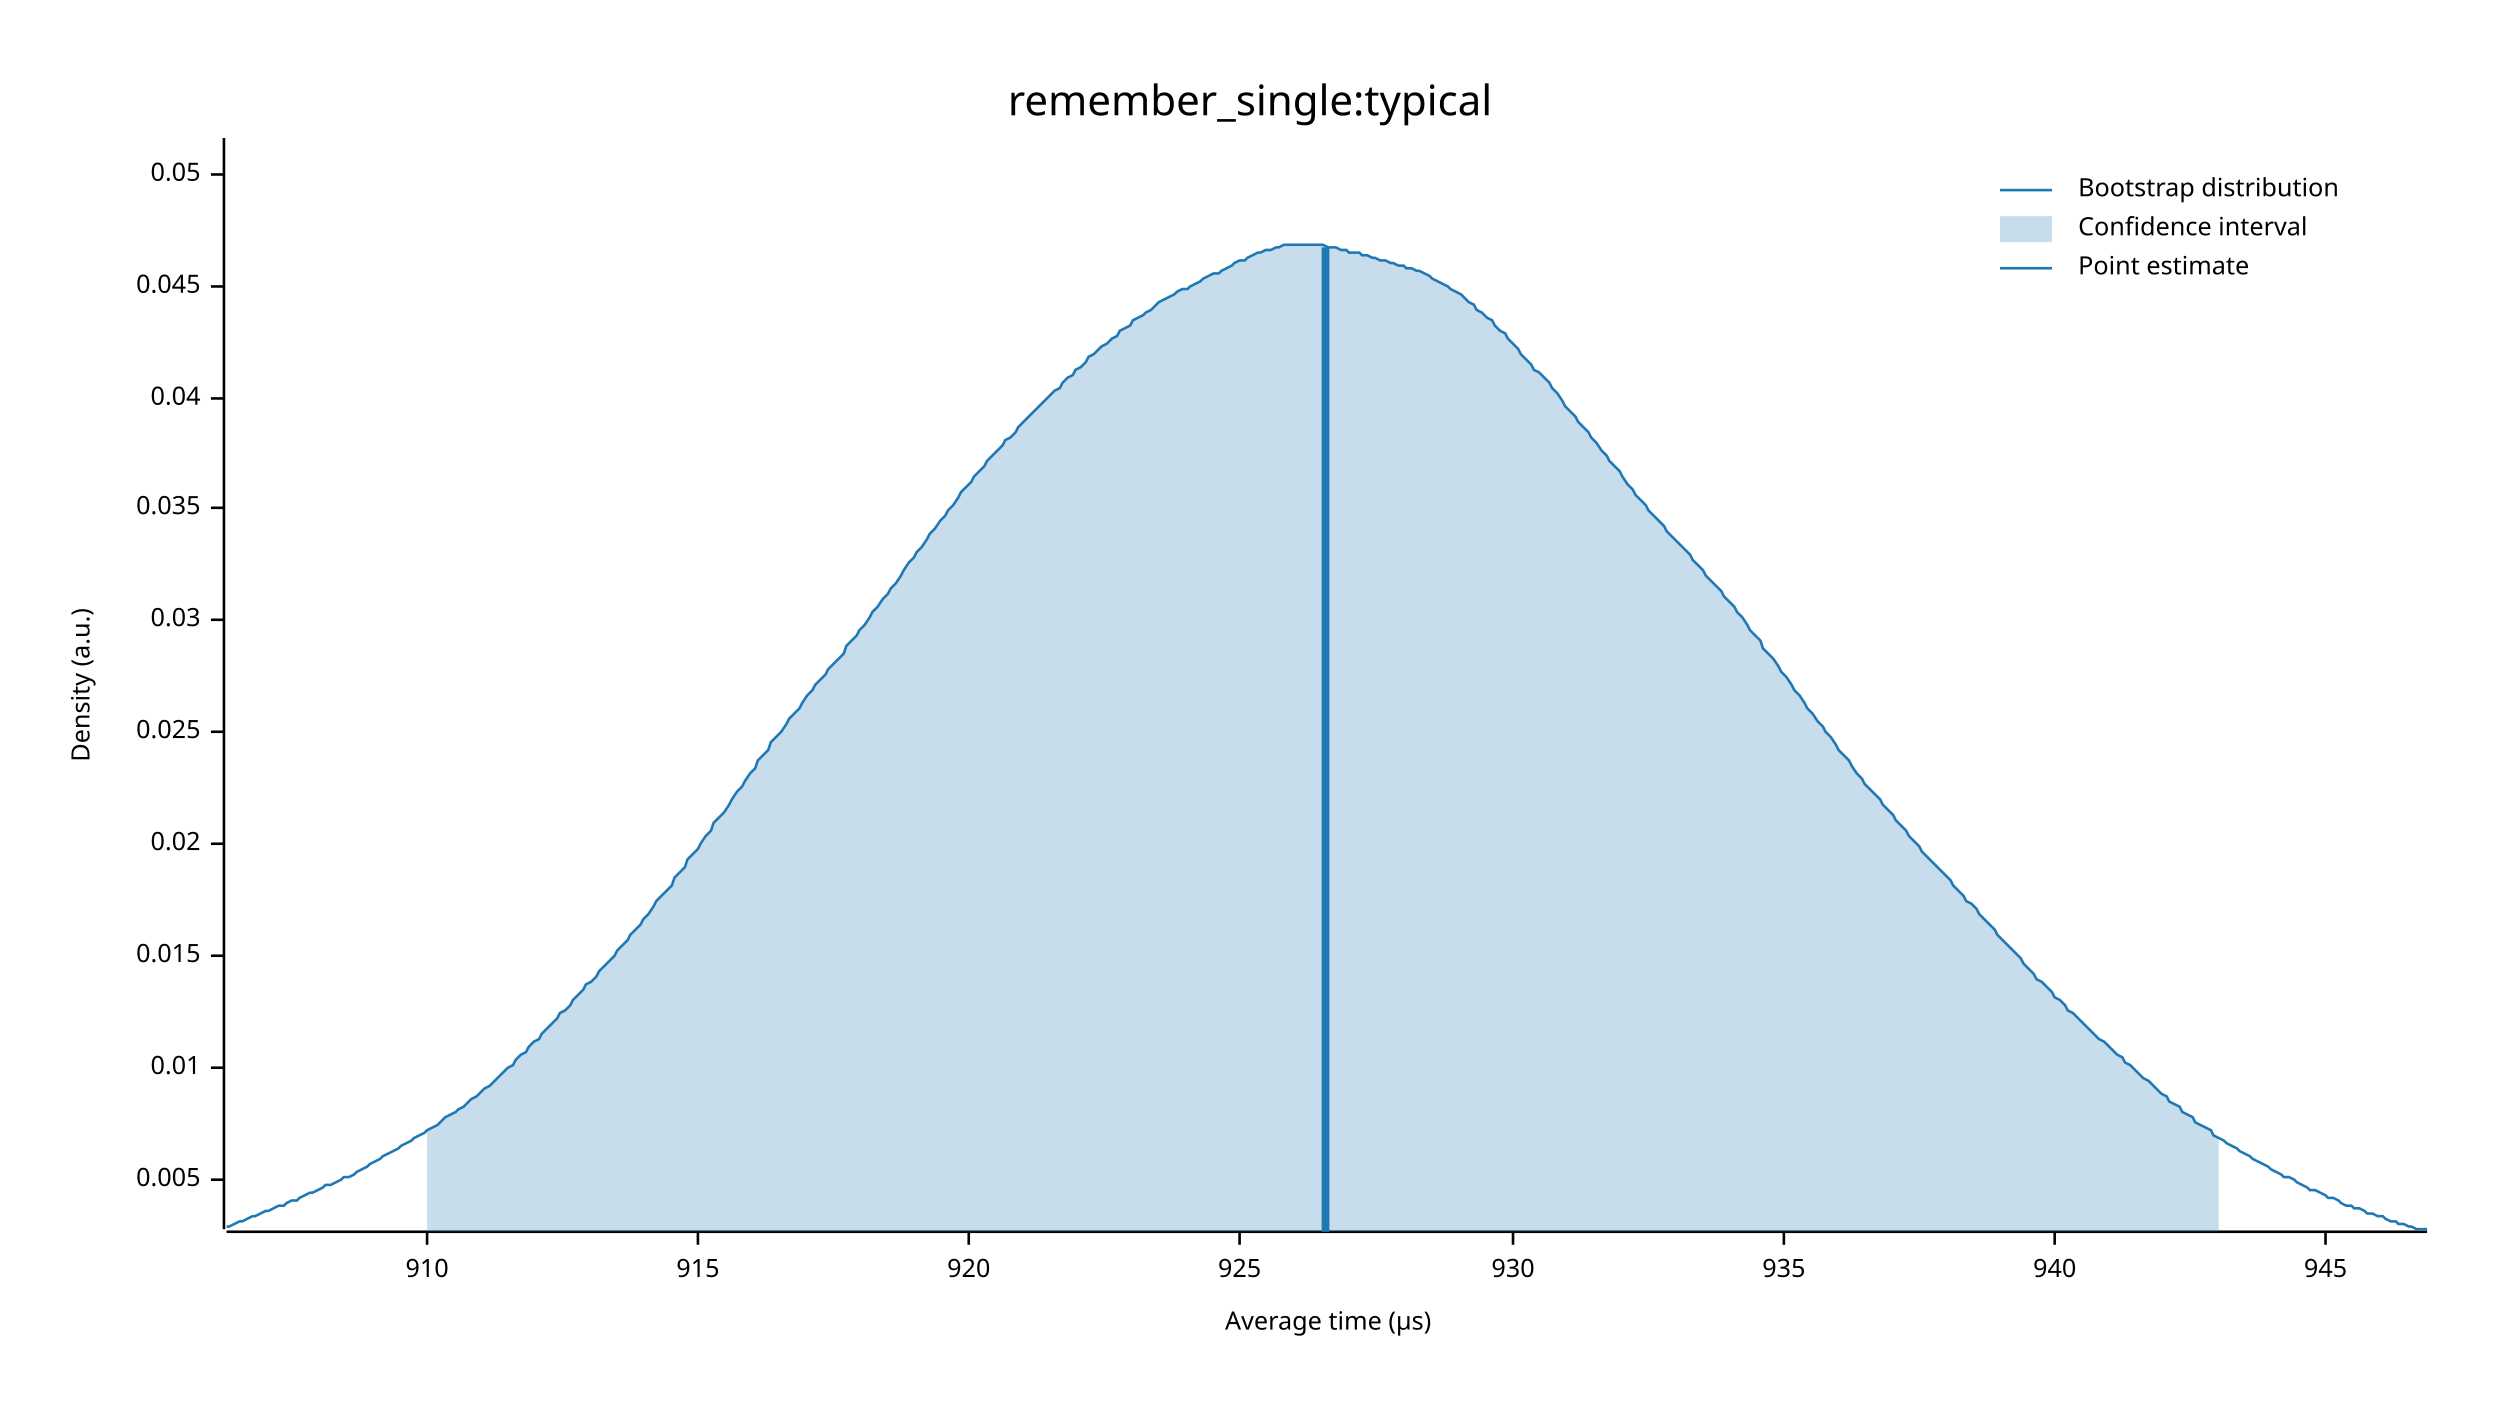
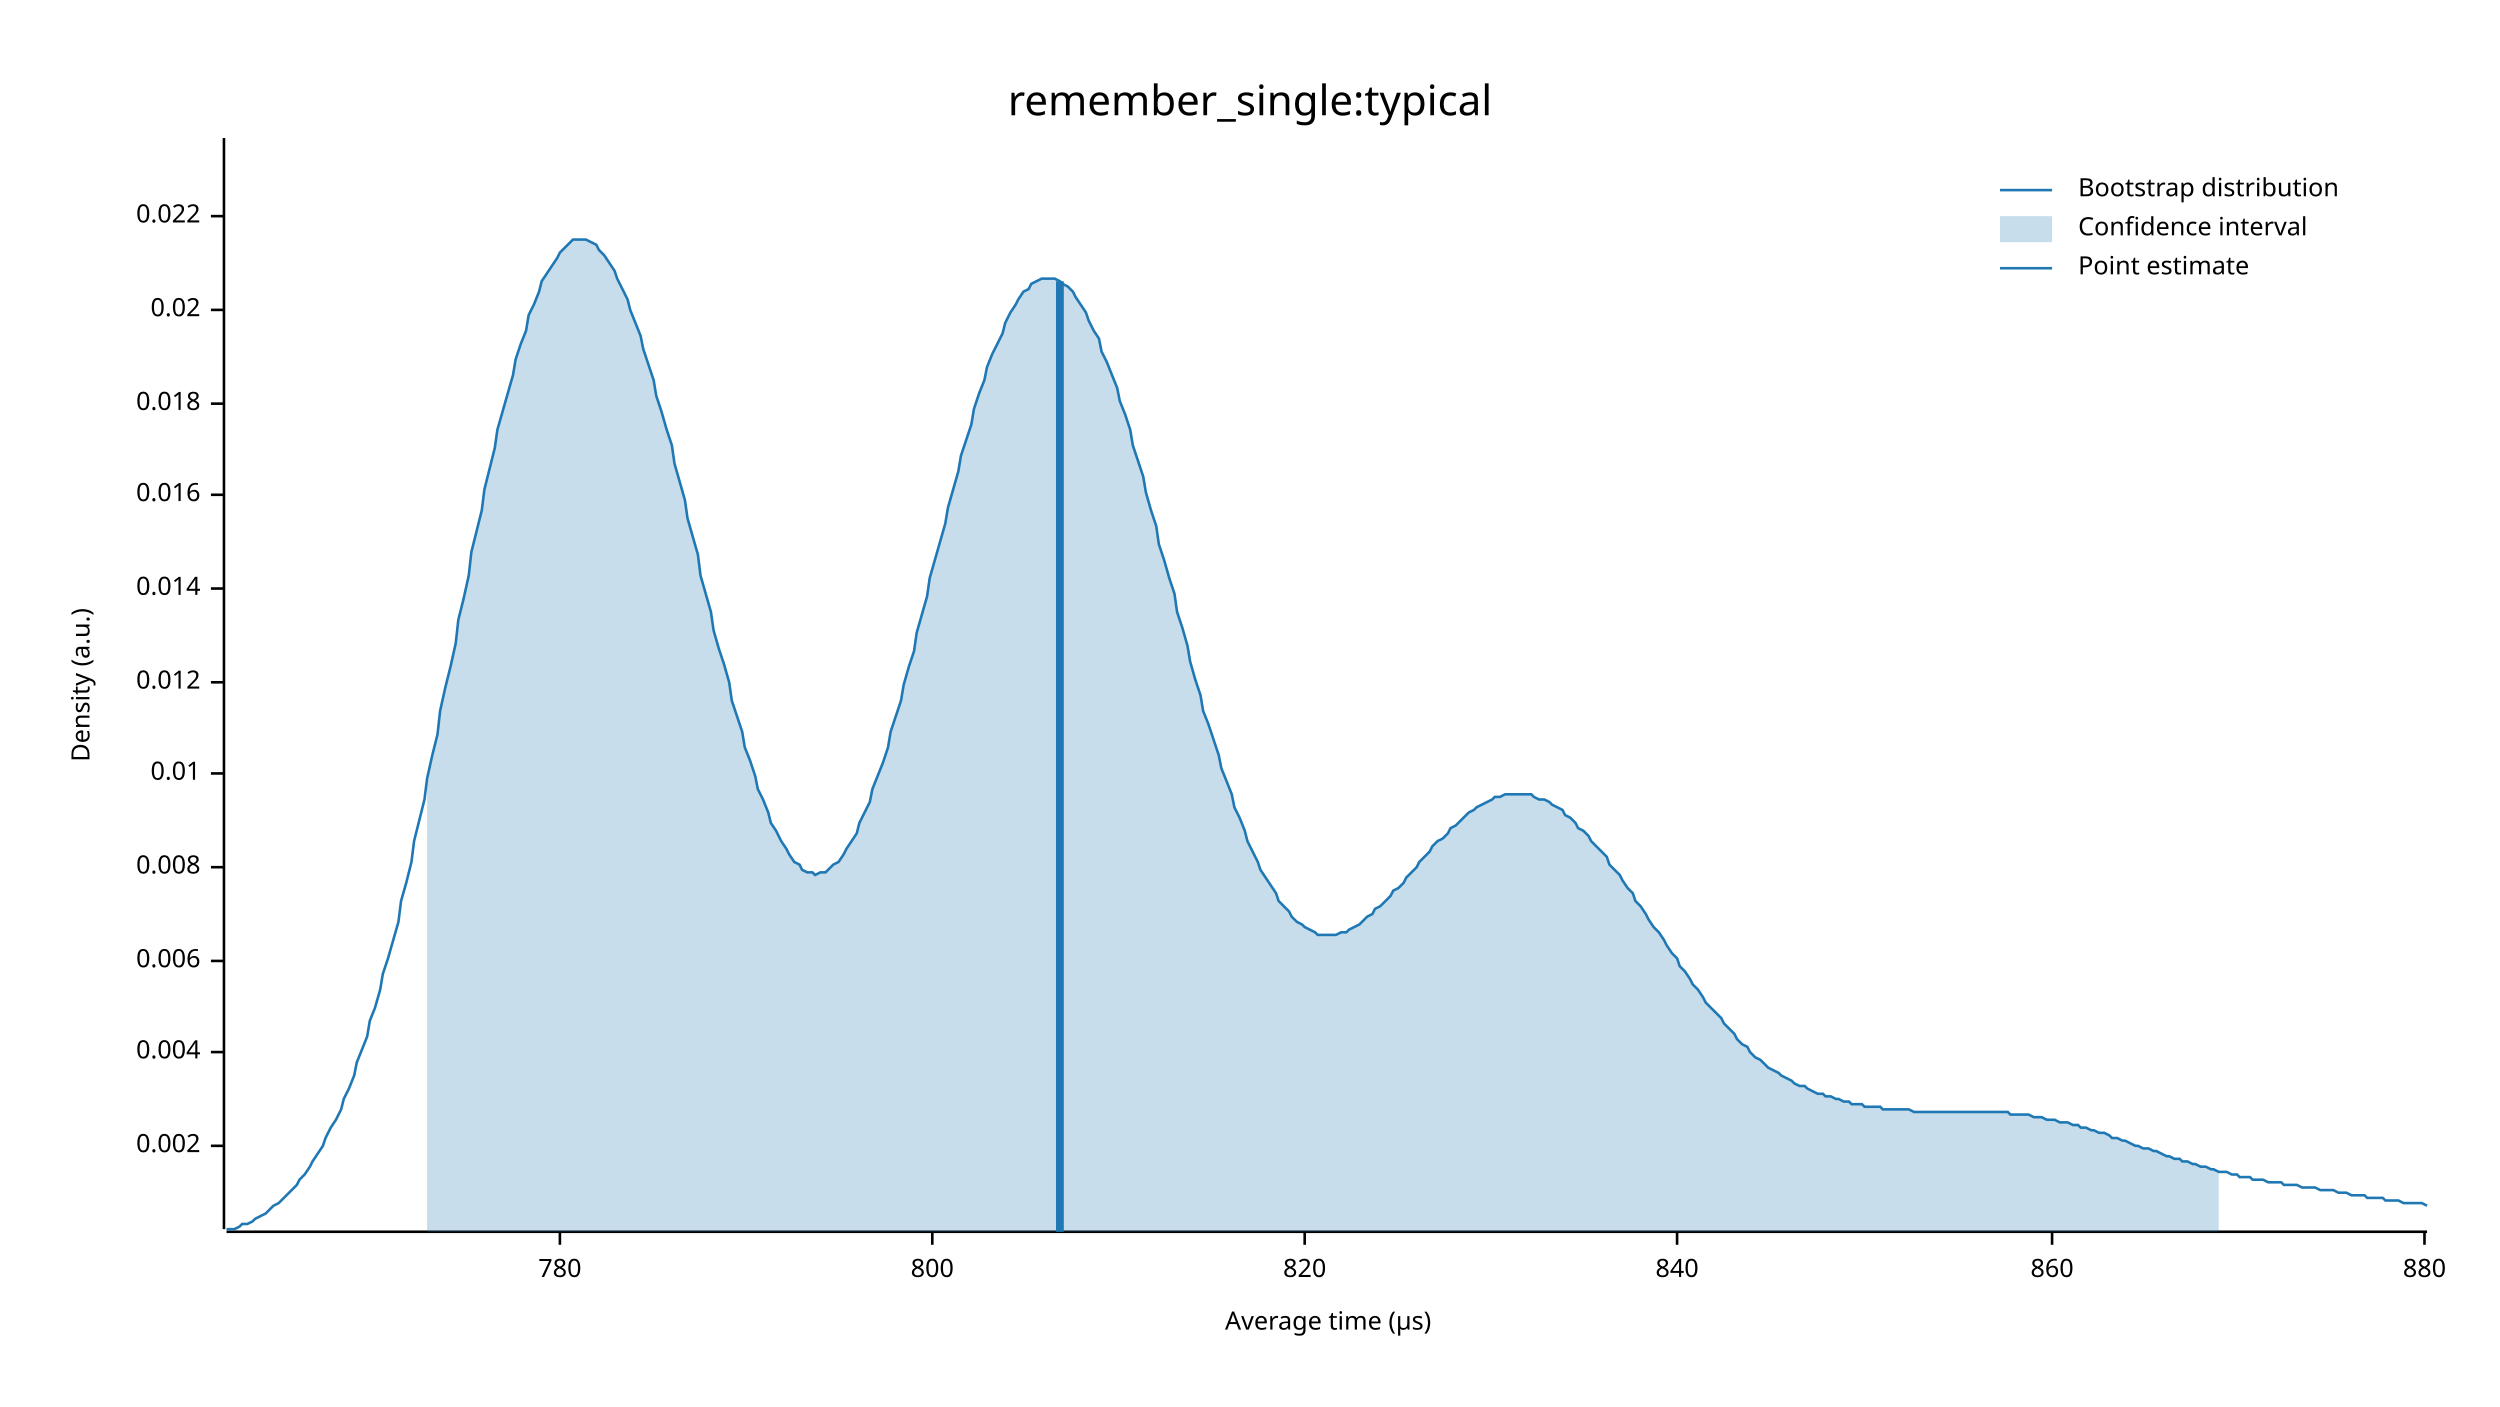
<svg xmlns="http://www.w3.org/2000/svg" width="960" height="540" viewBox="0 0 960 540">
  <text x="480" y="32" dy="0.76em" text-anchor="middle" font-family="sans-serif" font-size="16.129" opacity="1" fill="#000000">
remember_single:typical
</text>
  <text x="27" y="263" dy="0.76em" text-anchor="middle" font-family="sans-serif" font-size="9.677" opacity="1" fill="#000000" transform="rotate(270, 27, 263)">
Density (a.u.)
</text>
  <text x="510" y="513" dy="-0.5ex" text-anchor="middle" font-family="sans-serif" font-size="9.677" opacity="1" fill="#000000">
Average time (µs)
</text>
  <polyline fill="none" opacity="1" stroke="#000000" stroke-width="1" points="86,53 86,472 " />
-   <text x="77" y="453" dy="0.5ex" text-anchor="end" font-family="sans-serif" font-size="9.677" opacity="1" fill="#000000">
- 0.005
+   <text x="77" y="440" dy="0.5ex" text-anchor="end" font-family="sans-serif" font-size="9.677" opacity="1" fill="#000000">
+ 0.002
</text>
-   <polyline fill="none" opacity="1" stroke="#000000" stroke-width="1" points="81,453 86,453 " />
-   <text x="77" y="410" dy="0.5ex" text-anchor="end" font-family="sans-serif" font-size="9.677" opacity="1" fill="#000000">
+   <polyline fill="none" opacity="1" stroke="#000000" stroke-width="1" points="81,440 86,440 " />
+   <text x="77" y="404" dy="0.5ex" text-anchor="end" font-family="sans-serif" font-size="9.677" opacity="1" fill="#000000">
+ 0.004
+ </text>
+   <polyline fill="none" opacity="1" stroke="#000000" stroke-width="1" points="81,404 86,404 " />
+   <text x="77" y="369" dy="0.5ex" text-anchor="end" font-family="sans-serif" font-size="9.677" opacity="1" fill="#000000">
+ 0.006
+ </text>
+   <polyline fill="none" opacity="1" stroke="#000000" stroke-width="1" points="81,369 86,369 " />
+   <text x="77" y="333" dy="0.5ex" text-anchor="end" font-family="sans-serif" font-size="9.677" opacity="1" fill="#000000">
+ 0.008
+ </text>
+   <polyline fill="none" opacity="1" stroke="#000000" stroke-width="1" points="81,333 86,333 " />
+   <text x="77" y="297" dy="0.5ex" text-anchor="end" font-family="sans-serif" font-size="9.677" opacity="1" fill="#000000">
0.01
</text>
-   <polyline fill="none" opacity="1" stroke="#000000" stroke-width="1" points="81,410 86,410 " />
-   <text x="77" y="367" dy="0.5ex" text-anchor="end" font-family="sans-serif" font-size="9.677" opacity="1" fill="#000000">
- 0.015
+   <polyline fill="none" opacity="1" stroke="#000000" stroke-width="1" points="81,297 86,297 " />
+   <text x="77" y="262" dy="0.5ex" text-anchor="end" font-family="sans-serif" font-size="9.677" opacity="1" fill="#000000">
+ 0.012
</text>
-   <polyline fill="none" opacity="1" stroke="#000000" stroke-width="1" points="81,367 86,367 " />
-   <text x="77" y="324" dy="0.5ex" text-anchor="end" font-family="sans-serif" font-size="9.677" opacity="1" fill="#000000">
+   <polyline fill="none" opacity="1" stroke="#000000" stroke-width="1" points="81,262 86,262 " />
+   <text x="77" y="226" dy="0.5ex" text-anchor="end" font-family="sans-serif" font-size="9.677" opacity="1" fill="#000000">
+ 0.014
+ </text>
+   <polyline fill="none" opacity="1" stroke="#000000" stroke-width="1" points="81,226 86,226 " />
+   <text x="77" y="190" dy="0.5ex" text-anchor="end" font-family="sans-serif" font-size="9.677" opacity="1" fill="#000000">
+ 0.016
+ </text>
+   <polyline fill="none" opacity="1" stroke="#000000" stroke-width="1" points="81,190 86,190 " />
+   <text x="77" y="155" dy="0.5ex" text-anchor="end" font-family="sans-serif" font-size="9.677" opacity="1" fill="#000000">
+ 0.018
+ </text>
+   <polyline fill="none" opacity="1" stroke="#000000" stroke-width="1" points="81,155 86,155 " />
+   <text x="77" y="119" dy="0.5ex" text-anchor="end" font-family="sans-serif" font-size="9.677" opacity="1" fill="#000000">
0.02
</text>
-   <polyline fill="none" opacity="1" stroke="#000000" stroke-width="1" points="81,324 86,324 " />
-   <text x="77" y="281" dy="0.5ex" text-anchor="end" font-family="sans-serif" font-size="9.677" opacity="1" fill="#000000">
- 0.025
+   <polyline fill="none" opacity="1" stroke="#000000" stroke-width="1" points="81,119 86,119 " />
+   <text x="77" y="83" dy="0.5ex" text-anchor="end" font-family="sans-serif" font-size="9.677" opacity="1" fill="#000000">
+ 0.022
</text>
-   <polyline fill="none" opacity="1" stroke="#000000" stroke-width="1" points="81,281 86,281 " />
-   <text x="77" y="238" dy="0.5ex" text-anchor="end" font-family="sans-serif" font-size="9.677" opacity="1" fill="#000000">
- 0.03
+   <polyline fill="none" opacity="1" stroke="#000000" stroke-width="1" points="81,83 86,83 " />
+   <polyline fill="none" opacity="1" stroke="#000000" stroke-width="1" points="87,473 932,473 " />
+   <text x="215" y="483" dy="0.76em" text-anchor="middle" font-family="sans-serif" font-size="9.677" opacity="1" fill="#000000">
+ 780
</text>
-   <polyline fill="none" opacity="1" stroke="#000000" stroke-width="1" points="81,238 86,238 " />
-   <text x="77" y="195" dy="0.5ex" text-anchor="end" font-family="sans-serif" font-size="9.677" opacity="1" fill="#000000">
- 0.035
+   <polyline fill="none" opacity="1" stroke="#000000" stroke-width="1" points="215,473 215,478 " />
+   <text x="358" y="483" dy="0.76em" text-anchor="middle" font-family="sans-serif" font-size="9.677" opacity="1" fill="#000000">
+ 800
</text>
-   <polyline fill="none" opacity="1" stroke="#000000" stroke-width="1" points="81,195 86,195 " />
-   <text x="77" y="153" dy="0.5ex" text-anchor="end" font-family="sans-serif" font-size="9.677" opacity="1" fill="#000000">
- 0.04
+   <polyline fill="none" opacity="1" stroke="#000000" stroke-width="1" points="358,473 358,478 " />
+   <text x="501" y="483" dy="0.76em" text-anchor="middle" font-family="sans-serif" font-size="9.677" opacity="1" fill="#000000">
+ 820
</text>
-   <polyline fill="none" opacity="1" stroke="#000000" stroke-width="1" points="81,153 86,153 " />
-   <text x="77" y="110" dy="0.5ex" text-anchor="end" font-family="sans-serif" font-size="9.677" opacity="1" fill="#000000">
- 0.045
+   <polyline fill="none" opacity="1" stroke="#000000" stroke-width="1" points="501,473 501,478 " />
+   <text x="644" y="483" dy="0.76em" text-anchor="middle" font-family="sans-serif" font-size="9.677" opacity="1" fill="#000000">
+ 840
</text>
-   <polyline fill="none" opacity="1" stroke="#000000" stroke-width="1" points="81,110 86,110 " />
-   <text x="77" y="67" dy="0.5ex" text-anchor="end" font-family="sans-serif" font-size="9.677" opacity="1" fill="#000000">
- 0.05
+   <polyline fill="none" opacity="1" stroke="#000000" stroke-width="1" points="644,473 644,478 " />
+   <text x="788" y="483" dy="0.76em" text-anchor="middle" font-family="sans-serif" font-size="9.677" opacity="1" fill="#000000">
+ 860
</text>
-   <polyline fill="none" opacity="1" stroke="#000000" stroke-width="1" points="81,67 86,67 " />
-   <polyline fill="none" opacity="1" stroke="#000000" stroke-width="1" points="87,473 932,473 " />
-   <text x="164" y="483" dy="0.76em" text-anchor="middle" font-family="sans-serif" font-size="9.677" opacity="1" fill="#000000">
- 910
+   <polyline fill="none" opacity="1" stroke="#000000" stroke-width="1" points="788,473 788,478 " />
+   <text x="931" y="483" dy="0.76em" text-anchor="middle" font-family="sans-serif" font-size="9.677" opacity="1" fill="#000000">
+ 880
</text>
-   <polyline fill="none" opacity="1" stroke="#000000" stroke-width="1" points="164,473 164,478 " />
-   <text x="268" y="483" dy="0.76em" text-anchor="middle" font-family="sans-serif" font-size="9.677" opacity="1" fill="#000000">
- 915
- </text>
-   <polyline fill="none" opacity="1" stroke="#000000" stroke-width="1" points="268,473 268,478 " />
-   <text x="372" y="483" dy="0.76em" text-anchor="middle" font-family="sans-serif" font-size="9.677" opacity="1" fill="#000000">
- 920
- </text>
-   <polyline fill="none" opacity="1" stroke="#000000" stroke-width="1" points="372,473 372,478 " />
-   <text x="476" y="483" dy="0.76em" text-anchor="middle" font-family="sans-serif" font-size="9.677" opacity="1" fill="#000000">
- 925
- </text>
-   <polyline fill="none" opacity="1" stroke="#000000" stroke-width="1" points="476,473 476,478 " />
-   <text x="581" y="483" dy="0.76em" text-anchor="middle" font-family="sans-serif" font-size="9.677" opacity="1" fill="#000000">
- 930
- </text>
-   <polyline fill="none" opacity="1" stroke="#000000" stroke-width="1" points="581,473 581,478 " />
-   <text x="685" y="483" dy="0.76em" text-anchor="middle" font-family="sans-serif" font-size="9.677" opacity="1" fill="#000000">
- 935
- </text>
-   <polyline fill="none" opacity="1" stroke="#000000" stroke-width="1" points="685,473 685,478 " />
-   <text x="789" y="483" dy="0.76em" text-anchor="middle" font-family="sans-serif" font-size="9.677" opacity="1" fill="#000000">
- 940
- </text>
-   <polyline fill="none" opacity="1" stroke="#000000" stroke-width="1" points="789,473 789,478 " />
-   <text x="893" y="483" dy="0.76em" text-anchor="middle" font-family="sans-serif" font-size="9.677" opacity="1" fill="#000000">
- 945
- </text>
-   <polyline fill="none" opacity="1" stroke="#000000" stroke-width="1" points="893,473 893,478 " />
-   <polyline fill="none" opacity="1" stroke="#1F78B4" stroke-width="1" points="87,471 88,471 90,470 92,469 93,469 95,468 97,467 98,467 100,466 102,465 103,465 105,464 107,463 109,463 110,462 112,461 114,461 115,460 117,459 119,458 120,458 122,457 124,456 125,455 127,455 129,454 131,453 132,452 134,452 136,451 137,450 139,449 141,448 142,447 144,446 146,445 147,444 149,443 151,442 153,441 154,440 156,439 158,438 159,437 161,436 163,435 164,434 166,433 168,432 169,431 171,429 173,428 175,427 176,426 178,425 180,423 181,422 183,421 185,419 186,418 188,417 190,415 191,414 193,412 195,410 197,409 198,407 200,405 202,404 203,402 205,400 207,399 208,397 210,395 212,393 214,391 215,389 217,388 219,386 220,384 222,382 224,380 225,378 227,377 229,375 230,373 232,371 234,369 236,367 237,365 239,363 241,361 242,359 244,357 246,355 247,353 249,351 251,348 252,346 254,344 256,342 258,340 259,337 261,335 263,333 264,330 266,328 268,326 269,324 271,321 273,319 274,316 276,314 278,312 280,309 281,307 283,304 285,302 286,300 288,297 290,295 291,292 293,290 295,288 296,285 298,283 300,281 302,278 303,276 305,274 307,272 308,270 310,267 312,265 313,263 315,261 317,259 318,257 320,255 322,253 324,251 325,248 327,246 329,244 330,242 332,240 334,237 335,235 337,233 339,230 341,228 342,226 344,224 346,221 347,219 349,216 351,214 352,212 354,210 356,207 357,205 359,203 361,200 363,198 364,196 366,194 368,191 369,189 371,187 373,185 374,183 376,181 378,179 379,177 381,175 383,173 385,171 386,169 388,168 390,166 391,164 393,162 395,160 396,159 398,157 400,155 401,154 403,152 405,150 407,149 408,147 410,145 412,144 413,142 415,141 417,139 418,137 420,136 422,134 423,133 425,132 427,130 429,129 430,127 432,126 434,125 435,123 437,122 439,121 440,120 442,119 444,117 445,116 447,115 449,114 451,113 452,112 454,111 456,111 457,110 459,109 461,108 462,107 464,106 466,105 468,105 469,104 471,103 473,102 474,101 476,100 478,100 479,99 481,98 483,97 484,97 486,96 488,96 490,95 491,95 493,94 495,94 496,94 498,94 500,94 501,94 503,94 505,94 506,94 508,94 510,95 512,95 513,95 515,96 517,96 518,97 520,97 522,97 523,98 525,98 527,99 528,99 530,100 532,100 534,101 535,101 537,102 539,102 540,103 542,103 544,104 545,104 547,105 549,106 550,107 552,108 554,109 556,110 557,111 559,112 561,113 562,114 564,116 566,117 567,119 569,120 571,122 573,123 574,125 576,127 578,128 579,130 581,132 583,134 584,136 586,138 588,140 589,142 591,143 593,145 595,147 596,149 598,151 600,154 601,156 603,158 605,160 606,162 608,164 610,166 611,168 613,170 615,173 617,175 618,177 620,179 622,181 623,183 625,186 627,188 628,190 630,192 632,194 633,196 635,198 637,200 639,202 640,204 642,206 644,208 645,209 647,211 649,213 650,215 652,217 654,219 655,221 657,223 659,225 661,227 662,229 664,231 666,233 667,235 669,237 671,240 672,242 674,244 676,246 677,249 679,251 681,253 683,256 684,258 686,260 688,263 689,265 691,267 693,270 694,272 696,274 698,277 700,279 701,281 703,283 705,286 706,288 708,290 710,292 711,294 713,297 715,299 716,301 718,303 720,305 722,307 723,309 725,311 727,313 728,315 730,317 732,319 733,321 735,323 737,325 738,327 740,329 742,331 744,333 745,334 747,336 749,338 750,340 752,342 754,344 755,346 757,347 759,349 760,351 762,353 764,355 766,357 767,359 769,361 771,363 772,364 774,366 776,368 777,370 779,372 781,374 782,376 784,377 786,379 788,381 789,383 791,384 793,386 794,388 796,389 798,391 799,392 801,394 803,396 804,397 806,399 808,400 810,402 811,403 813,405 815,406 816,408 818,409 820,411 821,412 823,414 825,415 827,417 828,418 830,420 832,421 833,423 835,424 837,425 838,427 840,428 842,429 843,431 845,432 847,433 849,434 850,436 852,437 854,438 855,439 857,440 859,441 860,442 862,443 864,444 865,445 867,446 869,447 871,448 872,449 874,450 876,451 877,452 879,452 881,453 882,454 884,455 886,456 887,457 889,457 891,458 893,459 894,460 896,460 898,461 899,462 901,463 903,463 904,464 906,464 908,465 909,466 911,466 913,467 915,467 916,468 918,469 920,469 921,470 923,470 925,471 926,471 928,472 930,472 932,472 " />
-   <polygon opacity="0.25" fill="#1F78B4" points="164,434 166,433 168,432 169,431 171,429 173,428 175,427 176,426 178,425 180,423 181,422 183,421 185,419 186,418 188,417 190,415 191,414 193,412 195,410 197,409 198,407 200,405 202,404 203,402 205,400 207,399 208,397 210,395 212,393 214,391 215,389 217,388 219,386 220,384 222,382 224,380 225,378 227,377 229,375 230,373 232,371 234,369 236,367 237,365 239,363 241,361 242,359 244,357 246,355 247,353 249,351 251,348 252,346 254,344 256,342 258,340 259,337 261,335 263,333 264,330 266,328 268,326 269,324 271,321 273,319 274,316 276,314 278,312 280,309 281,307 283,304 285,302 286,300 288,297 290,295 291,292 293,290 295,288 296,285 298,283 300,281 302,278 303,276 305,274 307,272 308,270 310,267 312,265 313,263 315,261 317,259 318,257 320,255 322,253 324,251 325,248 327,246 329,244 330,242 332,240 334,237 335,235 337,233 339,230 341,228 342,226 344,224 346,221 347,219 349,216 351,214 352,212 354,210 356,207 357,205 359,203 361,200 363,198 364,196 366,194 368,191 369,189 371,187 373,185 374,183 376,181 378,179 379,177 381,175 383,173 385,171 386,169 388,168 390,166 391,164 393,162 395,160 396,159 398,157 400,155 401,154 403,152 405,150 407,149 408,147 410,145 412,144 413,142 415,141 417,139 418,137 420,136 422,134 423,133 425,132 427,130 429,129 430,127 432,126 434,125 435,123 437,122 439,121 440,120 442,119 444,117 445,116 447,115 449,114 451,113 452,112 454,111 456,111 457,110 459,109 461,108 462,107 464,106 466,105 468,105 469,104 471,103 473,102 474,101 476,100 478,100 479,99 481,98 483,97 484,97 486,96 488,96 490,95 491,95 493,94 495,94 496,94 498,94 500,94 501,94 503,94 505,94 506,94 508,94 510,95 512,95 513,95 515,96 517,96 518,97 520,97 522,97 523,98 525,98 527,99 528,99 530,100 532,100 534,101 535,101 537,102 539,102 540,103 542,103 544,104 545,104 547,105 549,106 550,107 552,108 554,109 556,110 557,111 559,112 561,113 562,114 564,116 566,117 567,119 569,120 571,122 573,123 574,125 576,127 578,128 579,130 581,132 583,134 584,136 586,138 588,140 589,142 591,143 593,145 595,147 596,149 598,151 600,154 601,156 603,158 605,160 606,162 608,164 610,166 611,168 613,170 615,173 617,175 618,177 620,179 622,181 623,183 625,186 627,188 628,190 630,192 632,194 633,196 635,198 637,200 639,202 640,204 642,206 644,208 645,209 647,211 649,213 650,215 652,217 654,219 655,221 657,223 659,225 661,227 662,229 664,231 666,233 667,235 669,237 671,240 672,242 674,244 676,246 677,249 679,251 681,253 683,256 684,258 686,260 688,263 689,265 691,267 693,270 694,272 696,274 698,277 700,279 701,281 703,283 705,286 706,288 708,290 710,292 711,294 713,297 715,299 716,301 718,303 720,305 722,307 723,309 725,311 727,313 728,315 730,317 732,319 733,321 735,323 737,325 738,327 740,329 742,331 744,333 745,334 747,336 749,338 750,340 752,342 754,344 755,346 757,347 759,349 760,351 762,353 764,355 766,357 767,359 769,361 771,363 772,364 774,366 776,368 777,370 779,372 781,374 782,376 784,377 786,379 788,381 789,383 791,384 793,386 794,388 796,389 798,391 799,392 801,394 803,396 804,397 806,399 808,400 810,402 811,403 813,405 815,406 816,408 818,409 820,411 821,412 823,414 825,415 827,417 828,418 830,420 832,421 833,423 835,424 837,425 838,427 840,428 842,429 843,431 845,432 847,433 849,434 850,436 852,437 852,473 164,473 " />
-   <polyline fill="none" opacity="1" stroke="#1F78B4" stroke-width="3" points="509,473 509,95 " />
+   <polyline fill="none" opacity="1" stroke="#000000" stroke-width="1" points="931,473 931,478 " />
+   <polyline fill="none" opacity="1" stroke="#1F78B4" stroke-width="1" points="87,472 88,472 90,472 92,471 93,470 95,470 97,469 98,468 100,467 102,466 103,465 105,463 107,462 109,460 110,459 112,457 114,455 115,453 117,451 119,448 120,446 122,443 124,440 125,437 127,433 129,430 131,426 132,422 134,418 136,413 137,408 139,403 141,398 142,392 144,387 146,380 147,374 149,368 151,361 153,354 154,346 156,339 158,331 159,323 161,315 163,307 164,299 166,290 168,282 169,273 171,264 173,256 175,247 176,238 178,230 180,221 181,212 183,204 185,196 186,188 188,180 190,172 191,165 193,158 195,151 197,144 198,138 200,132 202,127 203,121 205,117 207,112 208,108 210,105 212,102 214,99 215,97 217,95 219,93 220,92 222,92 224,92 225,92 227,93 229,94 230,96 232,98 234,101 236,104 237,107 239,111 241,115 242,119 244,124 246,129 247,134 249,140 251,146 252,152 254,158 256,165 258,171 259,178 261,185 263,192 264,199 266,206 268,213 269,221 271,228 273,235 274,242 276,249 278,255 280,262 281,269 283,275 285,281 286,287 288,292 290,298 291,303 293,307 295,312 296,316 298,319 300,323 302,326 303,328 305,331 307,332 308,334 310,335 312,335 313,336 315,335 317,335 318,334 320,332 322,331 324,328 325,326 327,323 329,320 330,316 332,312 334,308 335,303 337,298 339,293 341,287 342,281 344,275 346,269 347,263 349,256 351,250 352,243 354,236 356,229 357,222 359,215 361,208 363,201 364,195 366,188 368,181 369,175 371,169 373,163 374,157 376,151 378,146 379,141 381,136 383,132 385,128 386,124 388,120 390,117 391,115 393,112 395,111 396,109 398,108 400,107 401,107 403,107 405,107 407,108 408,109 410,110 412,112 413,114 415,117 417,120 418,123 420,127 422,130 423,135 425,139 427,144 429,149 430,154 432,159 434,165 435,171 437,177 439,183 440,189 442,196 444,202 445,209 447,215 449,222 451,228 452,235 454,241 456,248 457,254 459,261 461,267 462,273 464,278 466,284 468,290 469,295 471,300 473,305 474,310 476,314 478,319 479,323 481,327 483,331 484,334 486,337 488,340 490,343 491,346 493,348 495,350 496,352 498,354 500,355 501,356 503,357 505,358 506,359 508,359 510,359 512,359 513,359 515,358 517,358 518,357 520,356 522,355 523,354 525,352 527,351 528,349 530,348 532,346 534,344 535,342 537,341 539,339 540,337 542,335 544,333 545,331 547,329 549,327 550,325 552,323 554,322 556,320 557,318 559,317 561,315 562,314 564,312 566,311 567,310 569,309 571,308 573,307 574,306 576,306 578,305 579,305 581,305 583,305 584,305 586,305 588,305 589,306 591,307 593,307 595,308 596,309 598,310 600,311 601,313 603,314 605,316 606,318 608,319 610,321 611,323 613,325 615,327 617,329 618,332 620,334 622,336 623,338 625,341 627,343 628,346 630,348 632,351 633,353 635,356 637,358 639,361 640,363 642,366 644,368 645,371 647,373 649,376 650,378 652,380 654,383 655,385 657,387 659,389 661,391 662,393 664,395 666,397 667,399 669,401 671,402 672,404 674,406 676,407 677,408 679,410 681,411 683,412 684,413 686,414 688,415 689,416 691,417 693,417 694,418 696,419 698,420 700,420 701,421 703,421 705,422 706,422 708,423 710,423 711,424 713,424 715,424 716,425 718,425 720,425 722,425 723,426 725,426 727,426 728,426 730,426 732,426 733,426 735,427 737,427 738,427 740,427 742,427 744,427 745,427 747,427 749,427 750,427 752,427 754,427 755,427 757,427 759,427 760,427 762,427 764,427 766,427 767,427 769,427 771,427 772,428 774,428 776,428 777,428 779,428 781,429 782,429 784,429 786,430 788,430 789,430 791,431 793,431 794,431 796,432 798,432 799,433 801,433 803,434 804,434 806,435 808,435 810,436 811,437 813,437 815,438 816,438 818,439 820,440 821,440 823,441 825,441 827,442 828,442 830,443 832,444 833,444 835,445 837,445 838,446 840,446 842,447 843,447 845,448 847,448 849,449 850,449 852,450 854,450 855,450 857,451 859,451 860,452 862,452 864,452 865,453 867,453 869,453 871,454 872,454 874,454 876,454 877,455 879,455 881,455 882,455 884,456 886,456 887,456 889,456 891,457 893,457 894,457 896,457 898,458 899,458 901,458 903,459 904,459 906,459 908,459 909,460 911,460 913,460 915,460 916,461 918,461 920,461 921,461 923,462 925,462 926,462 928,462 930,462 932,463 " />
+   <polygon opacity="0.25" fill="#1F78B4" points="164,299 166,290 168,282 169,273 171,264 173,256 175,247 176,238 178,230 180,221 181,212 183,204 185,196 186,188 188,180 190,172 191,165 193,158 195,151 197,144 198,138 200,132 202,127 203,121 205,117 207,112 208,108 210,105 212,102 214,99 215,97 217,95 219,93 220,92 222,92 224,92 225,92 227,93 229,94 230,96 232,98 234,101 236,104 237,107 239,111 241,115 242,119 244,124 246,129 247,134 249,140 251,146 252,152 254,158 256,165 258,171 259,178 261,185 263,192 264,199 266,206 268,213 269,221 271,228 273,235 274,242 276,249 278,255 280,262 281,269 283,275 285,281 286,287 288,292 290,298 291,303 293,307 295,312 296,316 298,319 300,323 302,326 303,328 305,331 307,332 308,334 310,335 312,335 313,336 315,335 317,335 318,334 320,332 322,331 324,328 325,326 327,323 329,320 330,316 332,312 334,308 335,303 337,298 339,293 341,287 342,281 344,275 346,269 347,263 349,256 351,250 352,243 354,236 356,229 357,222 359,215 361,208 363,201 364,195 366,188 368,181 369,175 371,169 373,163 374,157 376,151 378,146 379,141 381,136 383,132 385,128 386,124 388,120 390,117 391,115 393,112 395,111 396,109 398,108 400,107 401,107 403,107 405,107 407,108 408,109 410,110 412,112 413,114 415,117 417,120 418,123 420,127 422,130 423,135 425,139 427,144 429,149 430,154 432,159 434,165 435,171 437,177 439,183 440,189 442,196 444,202 445,209 447,215 449,222 451,228 452,235 454,241 456,248 457,254 459,261 461,267 462,273 464,278 466,284 468,290 469,295 471,300 473,305 474,310 476,314 478,319 479,323 481,327 483,331 484,334 486,337 488,340 490,343 491,346 493,348 495,350 496,352 498,354 500,355 501,356 503,357 505,358 506,359 508,359 510,359 512,359 513,359 515,358 517,358 518,357 520,356 522,355 523,354 525,352 527,351 528,349 530,348 532,346 534,344 535,342 537,341 539,339 540,337 542,335 544,333 545,331 547,329 549,327 550,325 552,323 554,322 556,320 557,318 559,317 561,315 562,314 564,312 566,311 567,310 569,309 571,308 573,307 574,306 576,306 578,305 579,305 581,305 583,305 584,305 586,305 588,305 589,306 591,307 593,307 595,308 596,309 598,310 600,311 601,313 603,314 605,316 606,318 608,319 610,321 611,323 613,325 615,327 617,329 618,332 620,334 622,336 623,338 625,341 627,343 628,346 630,348 632,351 633,353 635,356 637,358 639,361 640,363 642,366 644,368 645,371 647,373 649,376 650,378 652,380 654,383 655,385 657,387 659,389 661,391 662,393 664,395 666,397 667,399 669,401 671,402 672,404 674,406 676,407 677,408 679,410 681,411 683,412 684,413 686,414 688,415 689,416 691,417 693,417 694,418 696,419 698,420 700,420 701,421 703,421 705,422 706,422 708,423 710,423 711,424 713,424 715,424 716,425 718,425 720,425 722,425 723,426 725,426 727,426 728,426 730,426 732,426 733,426 735,427 737,427 738,427 740,427 742,427 744,427 745,427 747,427 749,427 750,427 752,427 754,427 755,427 757,427 759,427 760,427 762,427 764,427 766,427 767,427 769,427 771,427 772,428 774,428 776,428 777,428 779,428 781,429 782,429 784,429 786,430 788,430 789,430 791,431 793,431 794,431 796,432 798,432 799,433 801,433 803,434 804,434 806,435 808,435 810,436 811,437 813,437 815,438 816,438 818,439 820,440 821,440 823,441 825,441 827,442 828,442 830,443 832,444 833,444 835,445 837,445 838,446 840,446 842,447 843,447 845,448 847,448 849,449 850,449 852,450 852,473 164,473 " />
+   <polyline fill="none" opacity="1" stroke="#1F78B4" stroke-width="3" points="407,473 407,108 " />
  <text x="798" y="68" dy="0.76em" text-anchor="start" font-family="sans-serif" font-size="9.677" opacity="1" fill="#000000">
Bootstrap distribution
</text>
  <text x="798" y="83" dy="0.76em" text-anchor="start" font-family="sans-serif" font-size="9.677" opacity="1" fill="#000000">
Confidence interval
</text>
  <text x="798" y="98" dy="0.76em" text-anchor="start" font-family="sans-serif" font-size="9.677" opacity="1" fill="#000000">
Point estimate
</text>
  <polyline fill="none" opacity="1" stroke="#1F78B4" stroke-width="1" points="768,73 788,73 " />
  <rect x="768" y="83" width="20" height="10" opacity="0.25" fill="#1F78B4" stroke="none" />
  <polyline fill="none" opacity="1" stroke="#1F78B4" stroke-width="1" points="768,103 788,103 " />
</svg>
